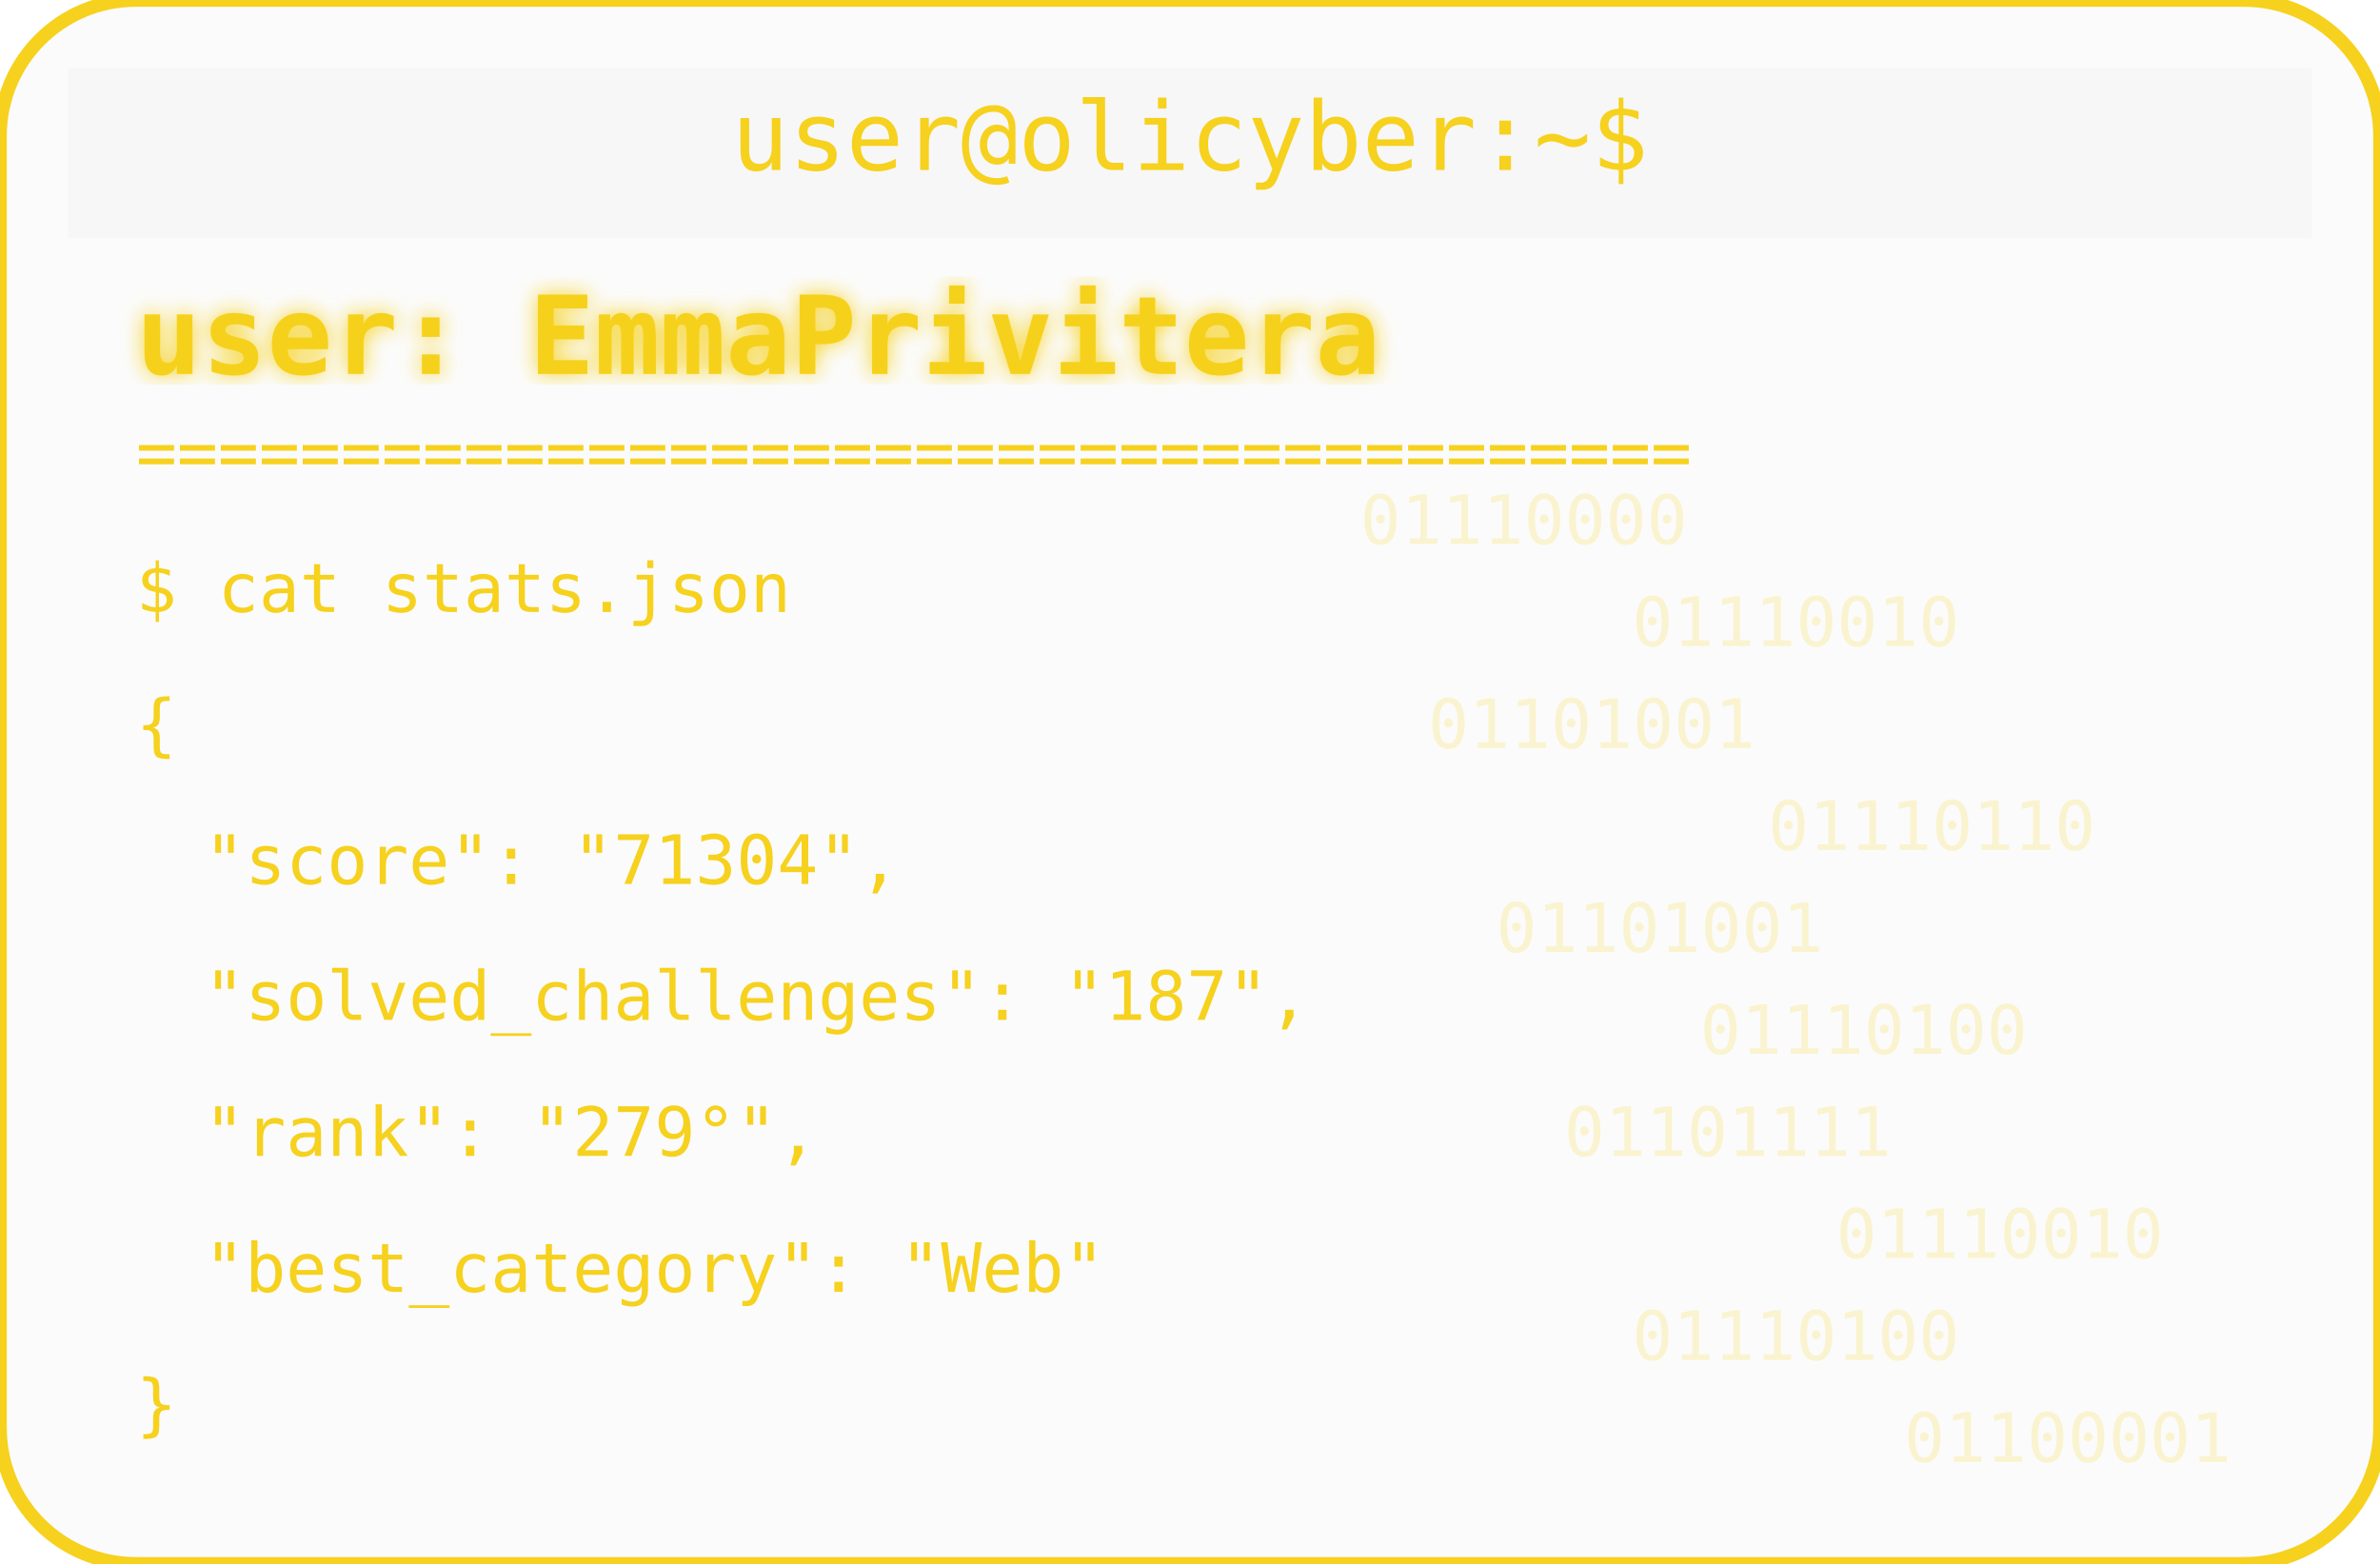
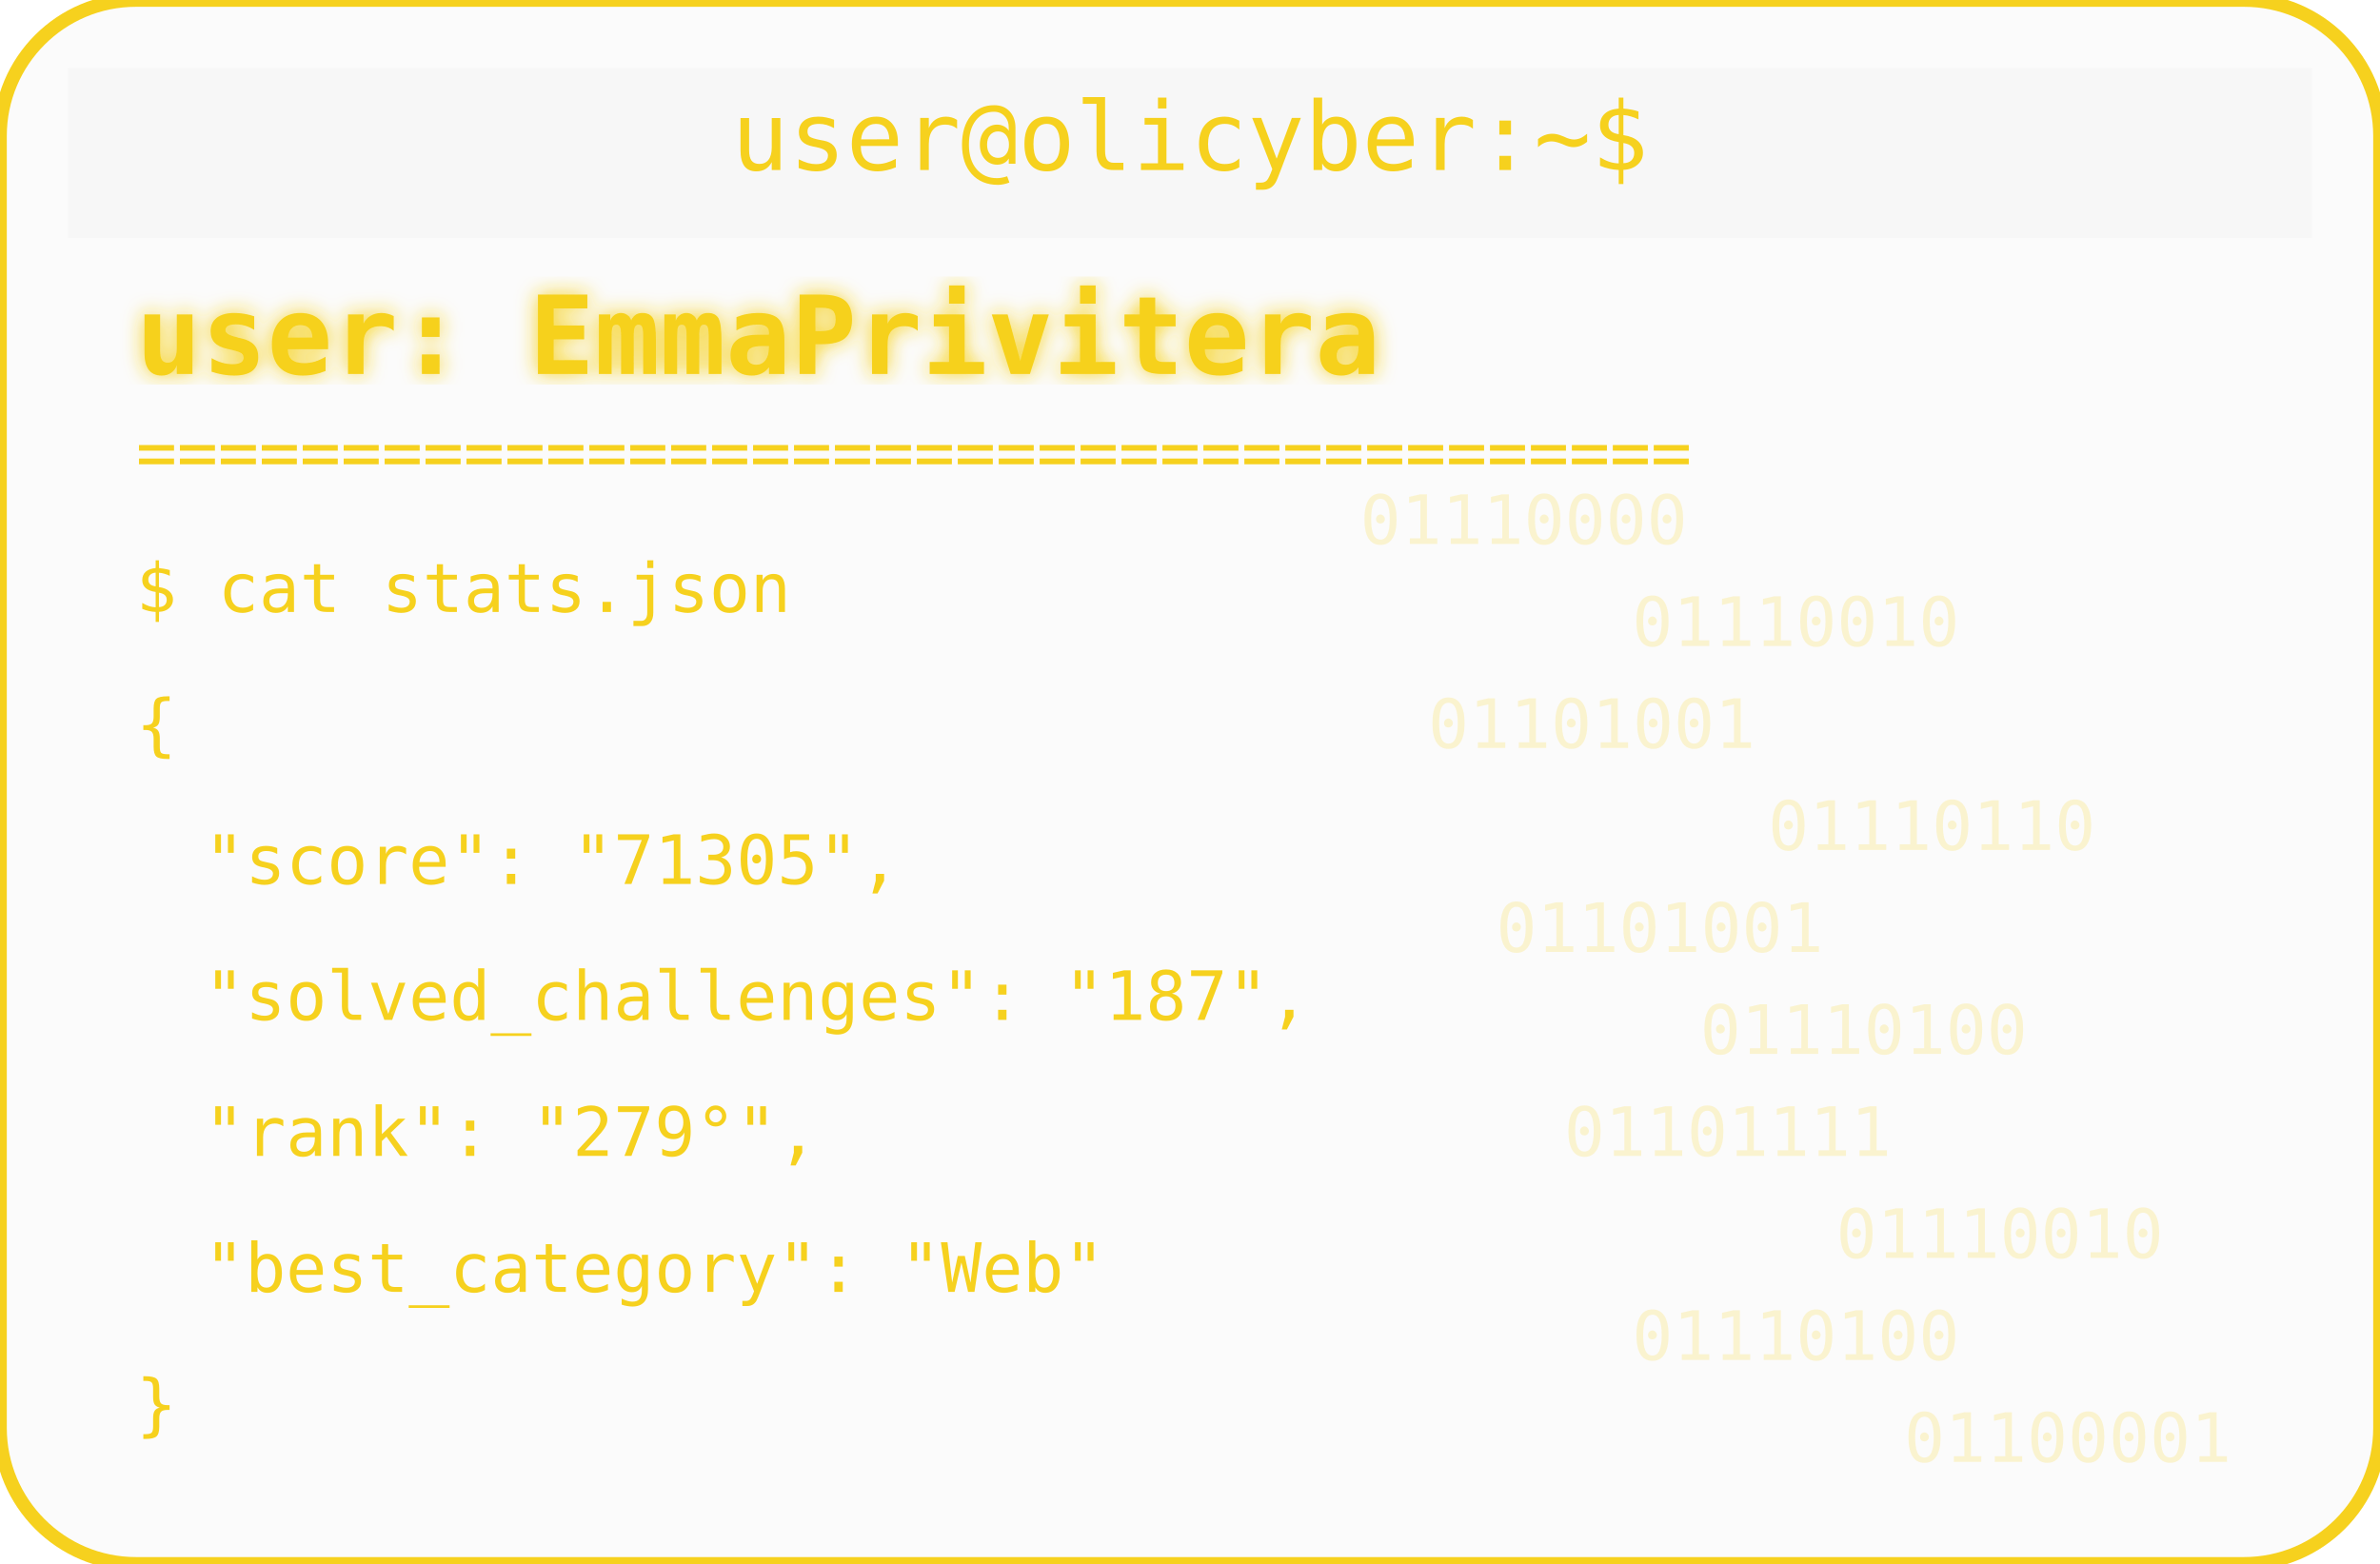
<svg xmlns="http://www.w3.org/2000/svg" width="350" height="230" viewBox="0 0 350 230">
  <defs>
    <filter id="matrixGlow">
      <feDropShadow dx="0" dy="0" stdDeviation="1.5" flood-color="#F6D11E" />
    </filter>
  </defs>
  <rect width="350" height="230" rx="20" fill="#00000004" stroke="#F6D11E" stroke-width="2" />
  <rect x="10" y="10" width="330" height="25" rx="0" fill="#00000004" />
  <text x="175" y="25" text-anchor="middle" font-family="monospace" font-size="14" fill="#F6D11E">user@olicyber:~$</text>
  <text x="20" y="55" font-family="monospace" font-weight="bold" font-size="16" fill="#F6D11E" filter="url(#matrixGlow)">user: EmmaPrivitera</text>
  <text x="20" y="70" font-family="monospace" font-size="10" fill="#F6D11E">======================================</text>
  <text x="20" y="90" font-family="monospace" font-size="10" fill="#F6D11E">$ cat stats.json</text>
  <text x="20" y="110" font-family="monospace" font-size="10" fill="#F6D11E">{</text>
-   <text x="30" y="130" font-family="monospace" font-size="10" fill="#F6D11E"> "score": "71304",</text>
+   <text x="30" y="130" font-family="monospace" font-size="10" fill="#F6D11E"> "score": "71305",</text>
  <text x="30" y="150" font-family="monospace" font-size="10" fill="#F6D11E"> "solved_challenges": "187",</text>
  <text x="30" y="170" font-family="monospace" font-size="10" fill="#F6D11E"> "rank": "279°",</text>
  <text x="30" y="190" font-family="monospace" font-size="10" fill="#F6D11E"> "best_category": "Web"</text>
  <text x="20" y="210" font-family="monospace" font-size="10" fill="#F6D11E">}</text>
  <g opacity="0.2">
    <text x="200" y="80" font-family="monospace" font-size="10" fill="#F6D11E">01110000</text>
    <text x="240" y="95" font-family="monospace" font-size="10" fill="#F6D11E">01110010</text>
    <text x="210" y="110" font-family="monospace" font-size="10" fill="#F6D11E">01101001</text>
    <text x="260" y="125" font-family="monospace" font-size="10" fill="#F6D11E">01110110</text>
    <text x="220" y="140" font-family="monospace" font-size="10" fill="#F6D11E">01101001</text>
    <text x="250" y="155" font-family="monospace" font-size="10" fill="#F6D11E">01110100</text>
    <text x="230" y="170" font-family="monospace" font-size="10" fill="#F6D11E">01101111</text>
    <text x="270" y="185" font-family="monospace" font-size="10" fill="#F6D11E">01110010</text>
    <text x="240" y="200" font-family="monospace" font-size="10" fill="#F6D11E">01110100</text>
    <text x="280" y="215" font-family="monospace" font-size="10" fill="#F6D11E">01100001</text>
  </g>
</svg>
